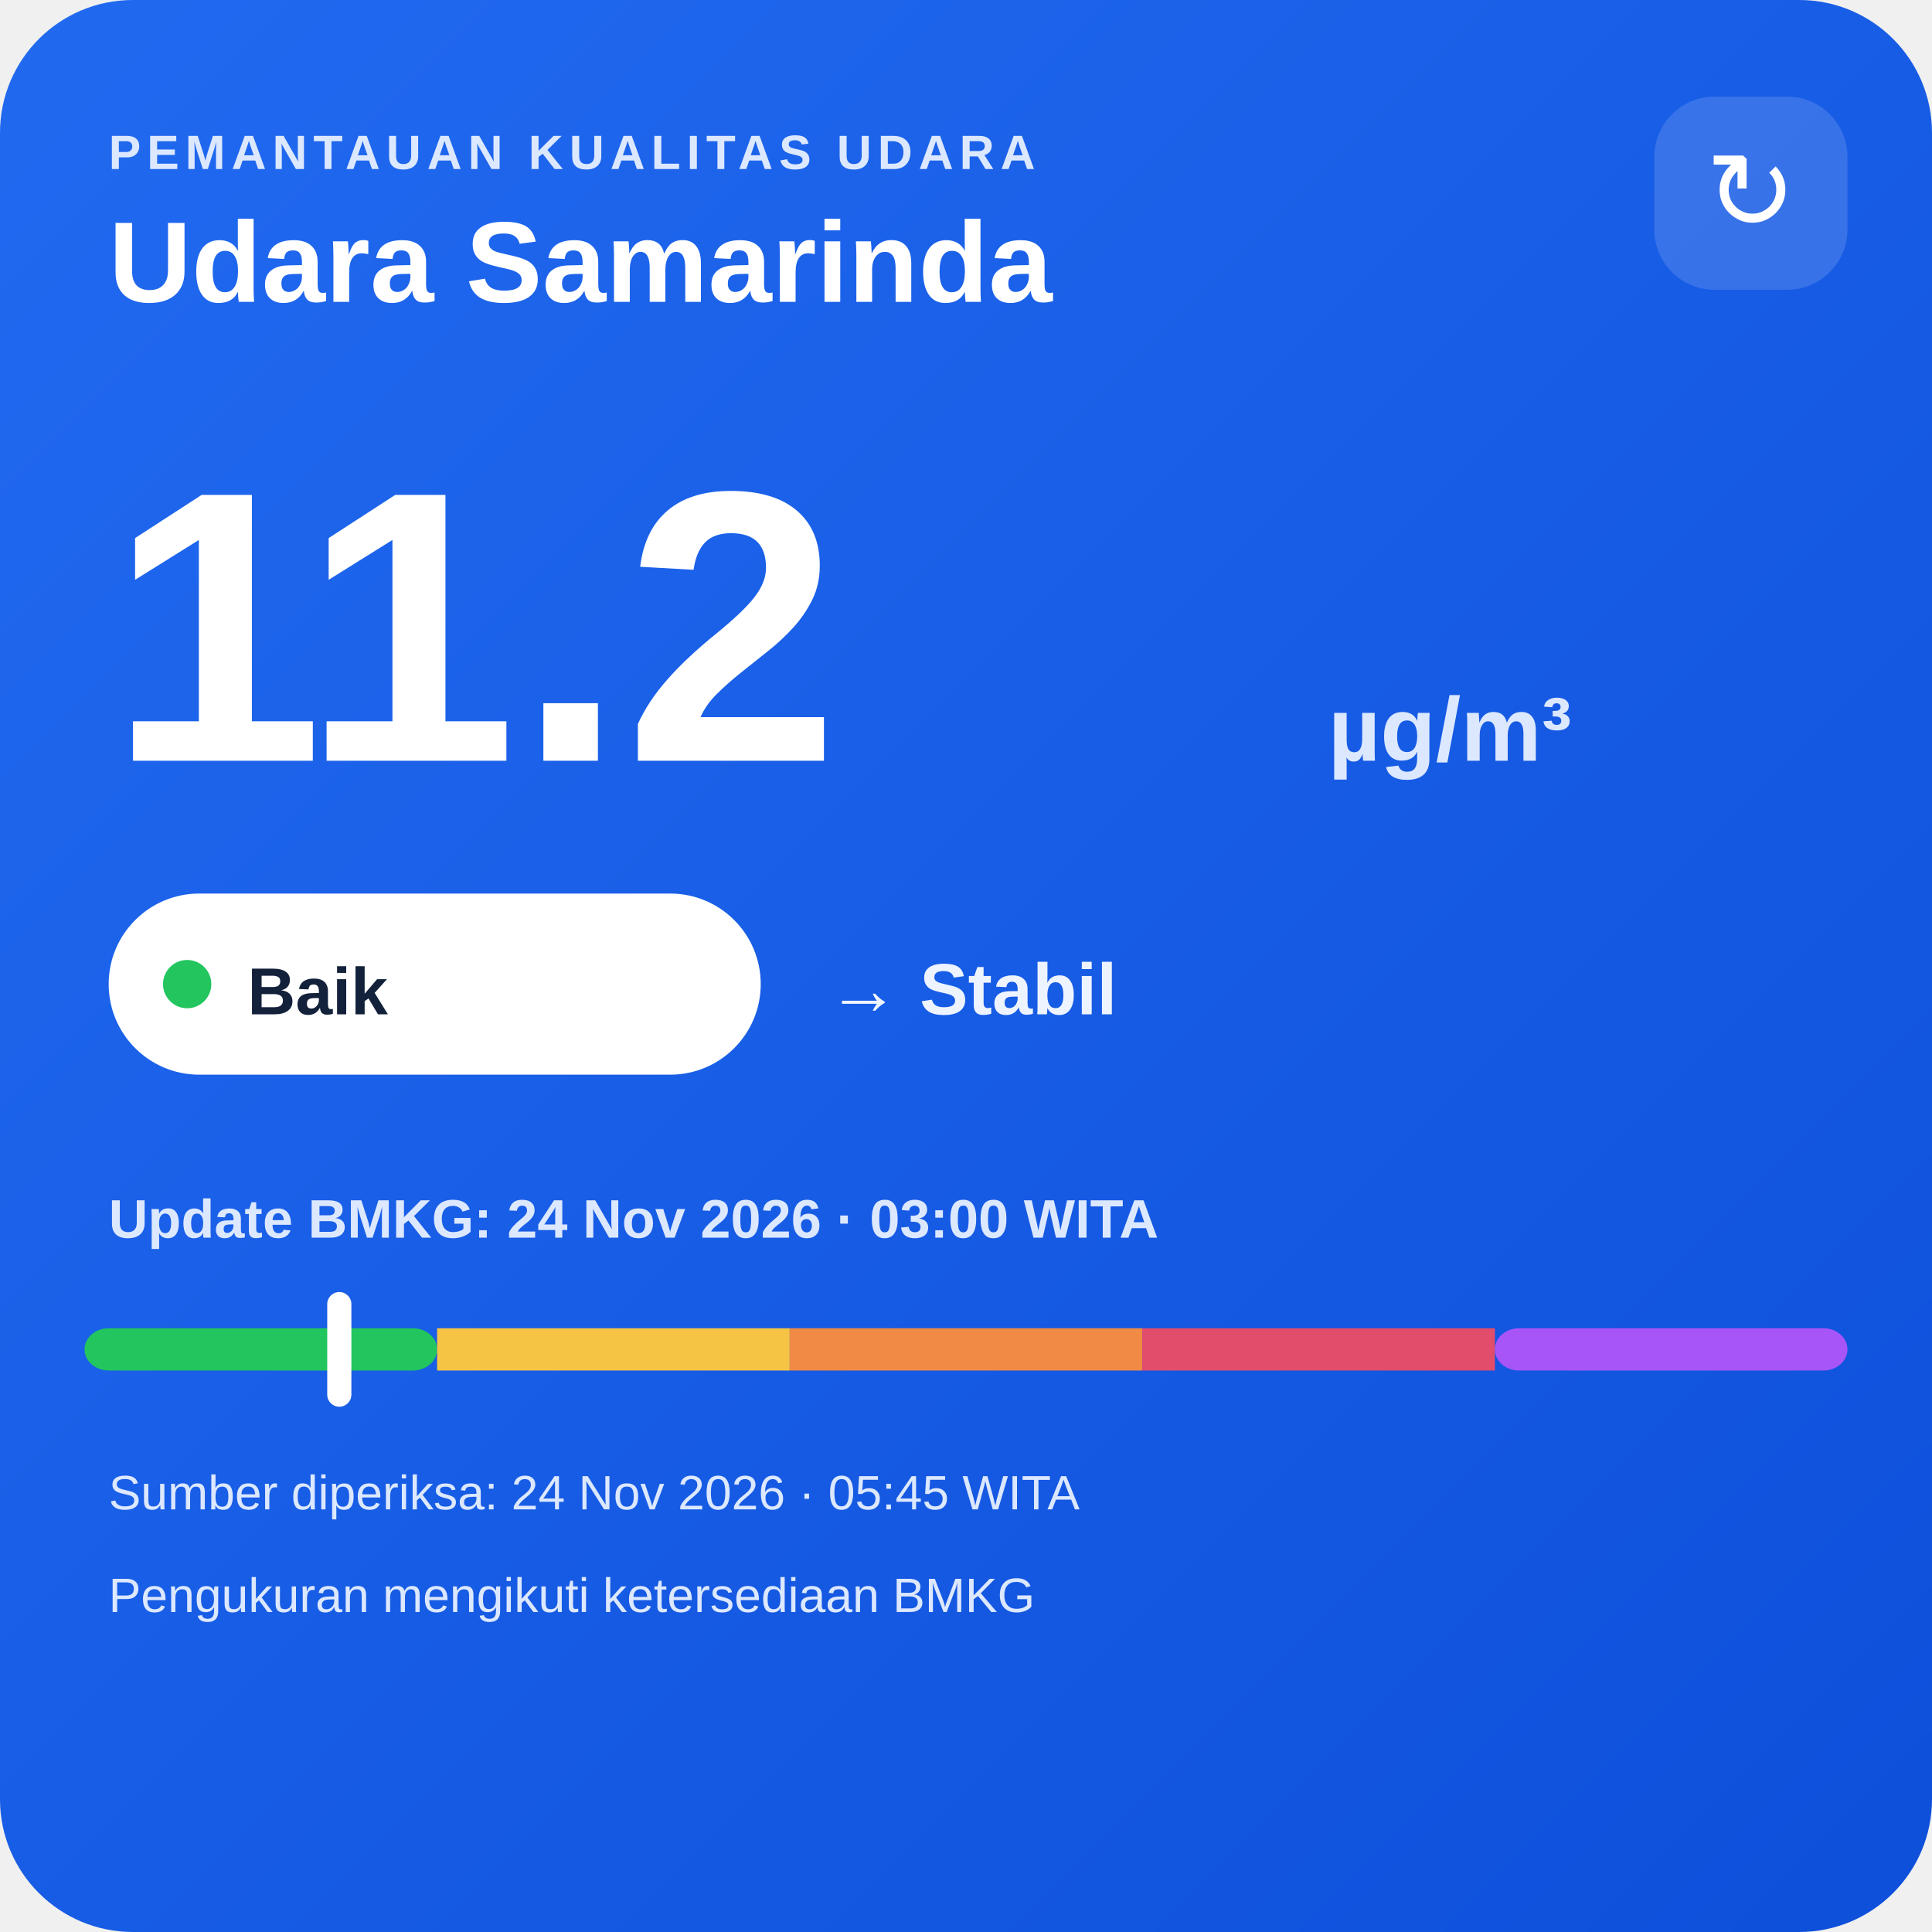
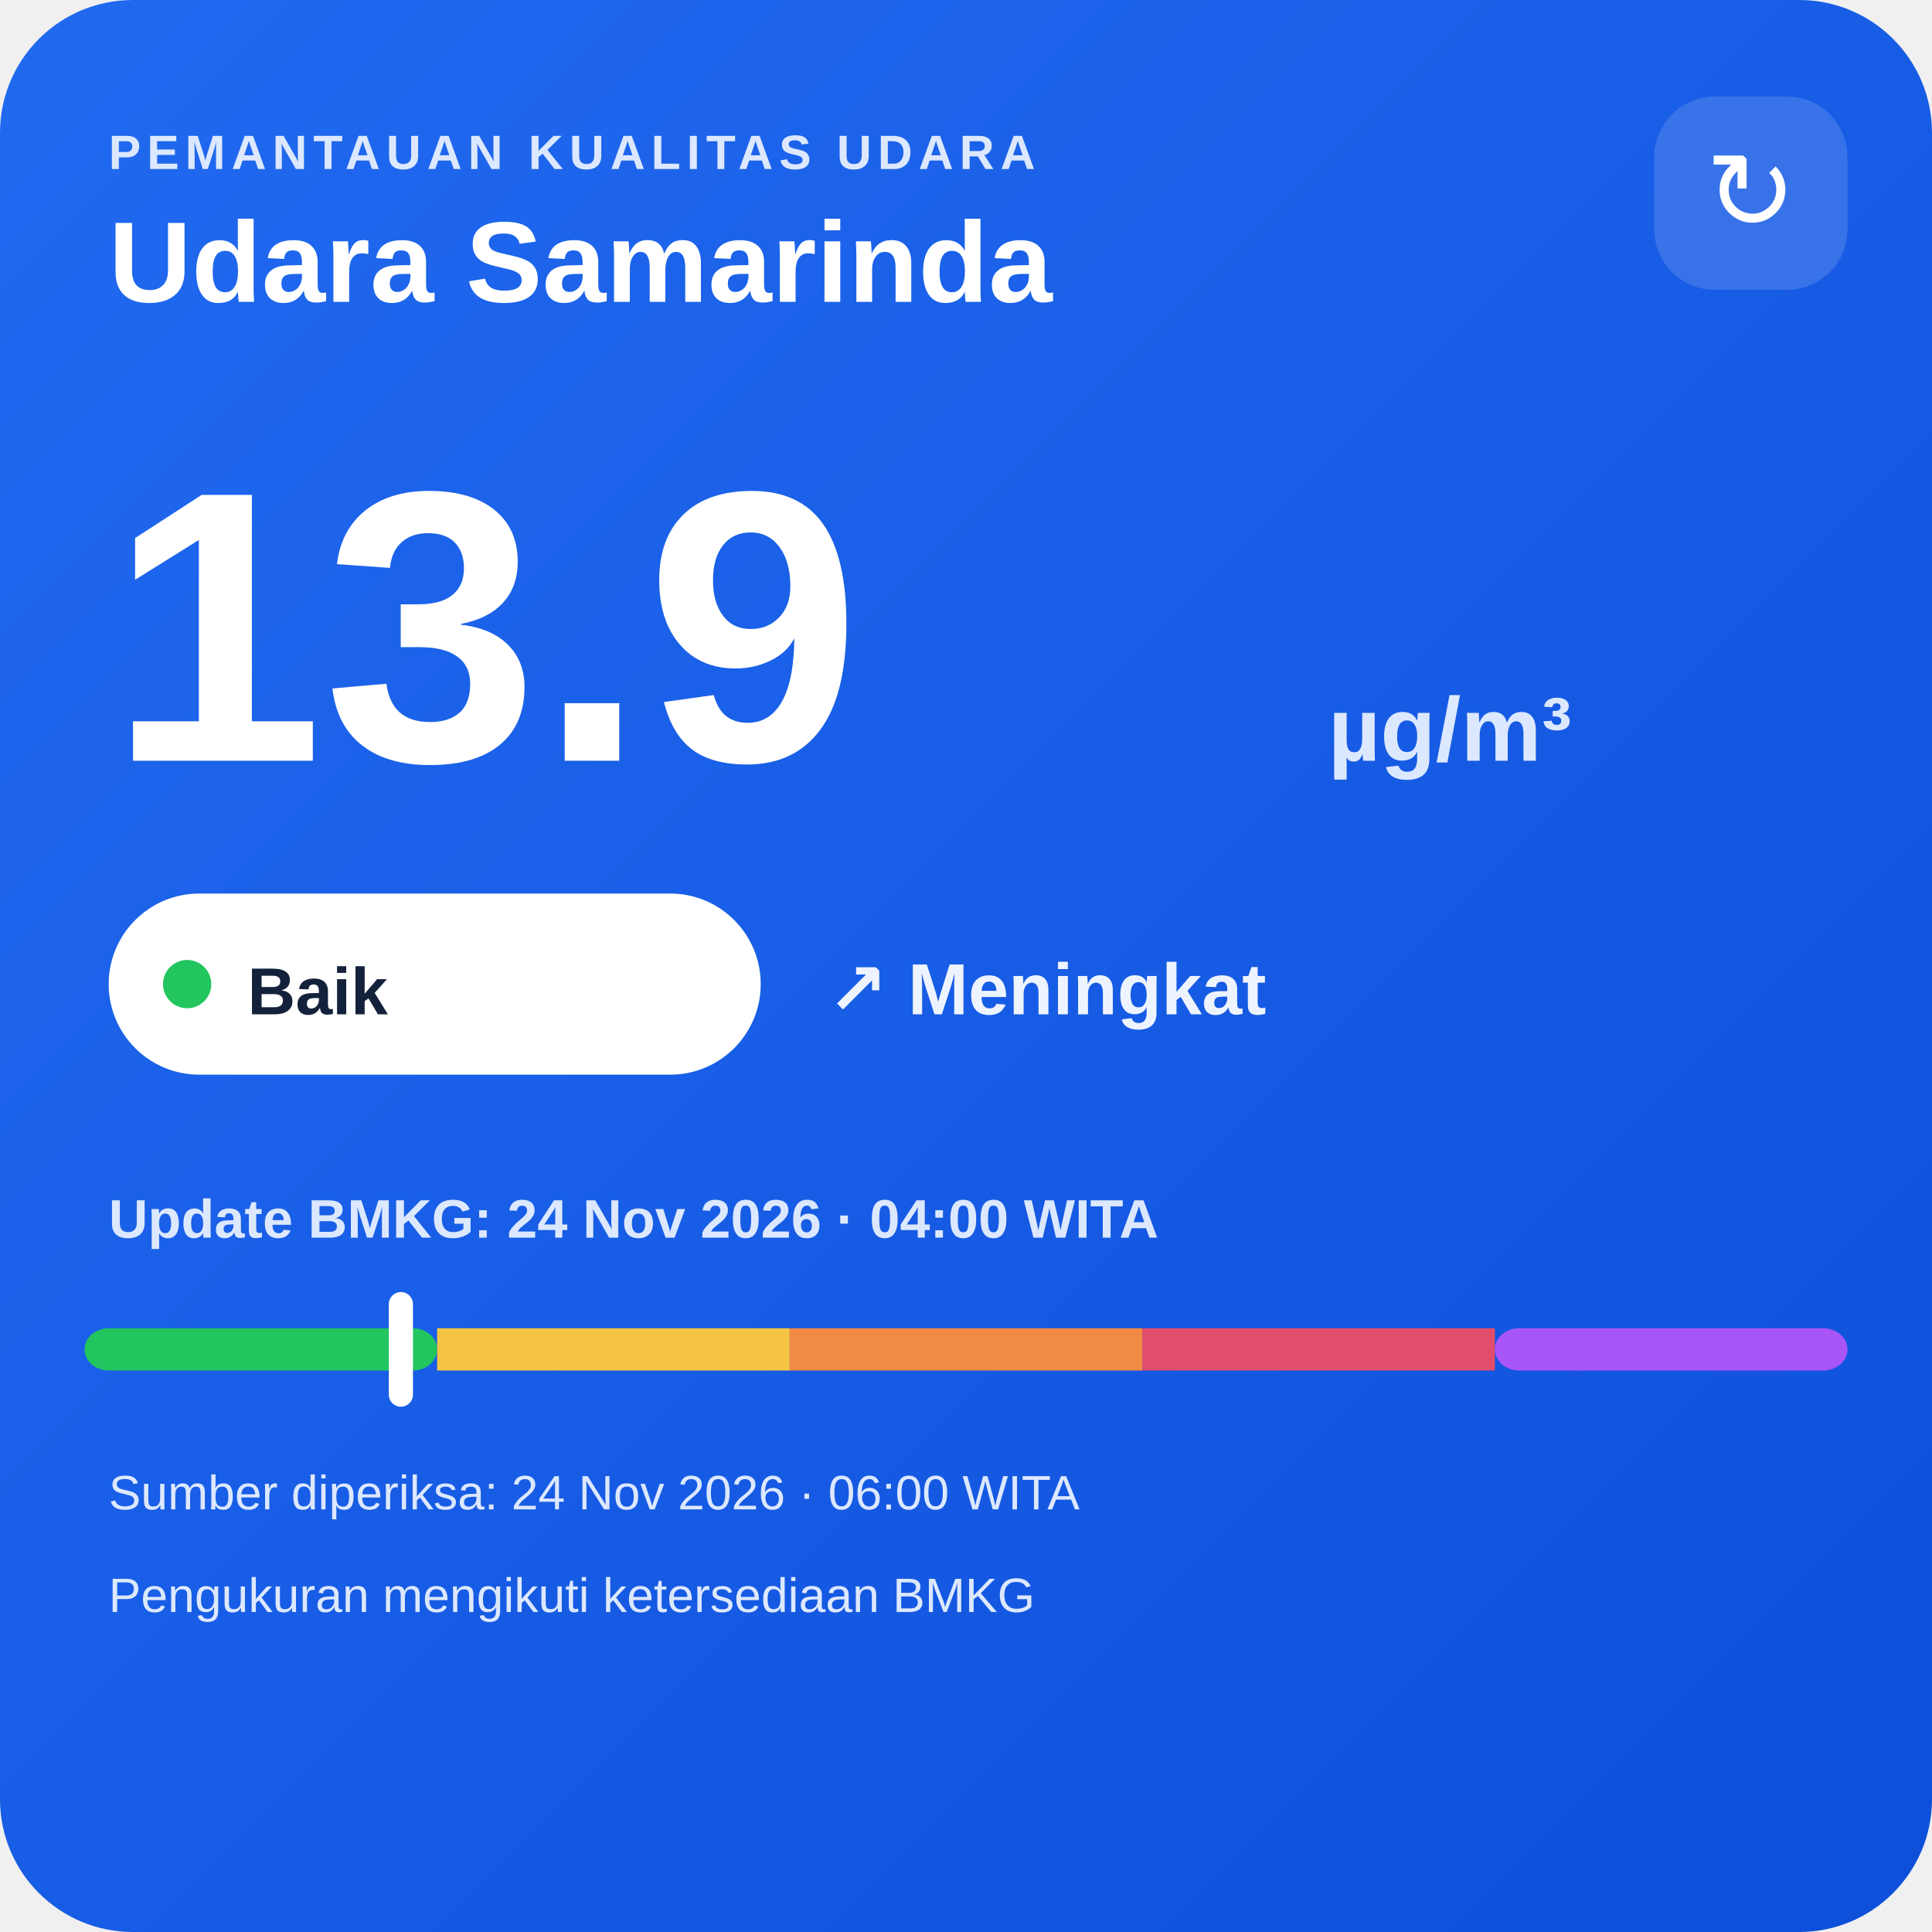
<svg xmlns="http://www.w3.org/2000/svg" width="320" height="320" viewBox="0 0 320 320">
  <defs>
    <linearGradient id="bg" x1="0" y1="0" x2="1" y2="1">
      <stop offset="0" stop-color="#216af0" />
      <stop offset="1" stop-color="#0e4fda" />
    </linearGradient>
  </defs>
  <rect width="320" height="320" rx="22" fill="url(#bg)" />
  <text x="18" y="28" fill="#dce8ff" font-family="Arial,sans-serif" font-size="8" font-weight="700" letter-spacing="1">PEMANTAUAN KUALITAS UDARA</text>
  <text x="18" y="50" fill="#ffffff" font-family="Arial,sans-serif" font-size="19" font-weight="700">Udara Samarinda</text>
  <rect x="274" y="16" width="32" height="32" rx="10" fill="#ffffff" fill-opacity=".14" />
  <text x="290" y="38" text-anchor="middle" fill="#ffffff" font-family="Arial,sans-serif" font-size="18">↻</text>
-   <text x="18" y="126" fill="#ffffff" font-family="Arial,sans-serif" font-size="64" font-weight="800">11.2</text>
+   <text x="18" y="126" fill="#ffffff" font-family="Arial,sans-serif" font-size="64" font-weight="800">13.9</text>
  <text x="220" y="126" fill="#dce8ff" font-family="Arial,sans-serif" font-size="15" font-weight="700">µg/m³</text>
  <rect x="18" y="148" width="108" height="30" rx="15" fill="#ffffff" />
  <circle cx="31" cy="163" r="4" fill="#22c55e" />
  <text x="41" y="168" fill="#13213a" font-family="Arial,sans-serif" font-size="11" font-weight="700">Baik</text>
-   <text x="137" y="168" fill="#eef4ff" font-family="Arial,sans-serif" font-size="12" font-weight="700">→ Stabil</text>
-   <text x="18" y="205" fill="#dce8ff" font-family="Arial,sans-serif" font-size="9" font-weight="700">Update BMKG: 24 Nov 2026 · 03:00 WITA</text>
+   <text x="137" y="168" fill="#eef4ff" font-family="Arial,sans-serif" font-size="12" font-weight="700">↗ Meningkat</text>
+   <text x="18" y="205" fill="#dce8ff" font-family="Arial,sans-serif" font-size="9" font-weight="700">Update BMKG: 24 Nov 2026 · 04:00 WITA</text>
  <rect x="14" y="220" width="58.4" height="7" rx="4" fill="#22c55e" />
  <rect x="72.4" y="220" width="58.4" height="7" fill="#f6c445" />
  <rect x="130.8" y="220" width="58.4" height="7" fill="#f08a45" />
  <rect x="189.2" y="220" width="58.4" height="7" fill="#e24d6b" />
  <rect x="247.6" y="220" width="58.4" height="7" rx="4" fill="#a855f7" />
-   <rect x="54.2" y="214" width="4" height="19" rx="2" fill="#ffffff" />
-   <text x="18" y="250" fill="#dce8ff" font-family="Arial,sans-serif" font-size="8">Sumber diperiksa: 24 Nov 2026 · 05:45 WITA</text>
+   <rect x="64.4" y="214" width="4" height="19" rx="2" fill="#ffffff" />
+   <text x="18" y="250" fill="#dce8ff" font-family="Arial,sans-serif" font-size="8">Sumber diperiksa: 24 Nov 2026 · 06:00 WITA</text>
  <text x="18" y="267" fill="#dce8ff" font-family="Arial,sans-serif" font-size="8">Pengukuran mengikuti ketersediaan BMKG</text>
</svg>
